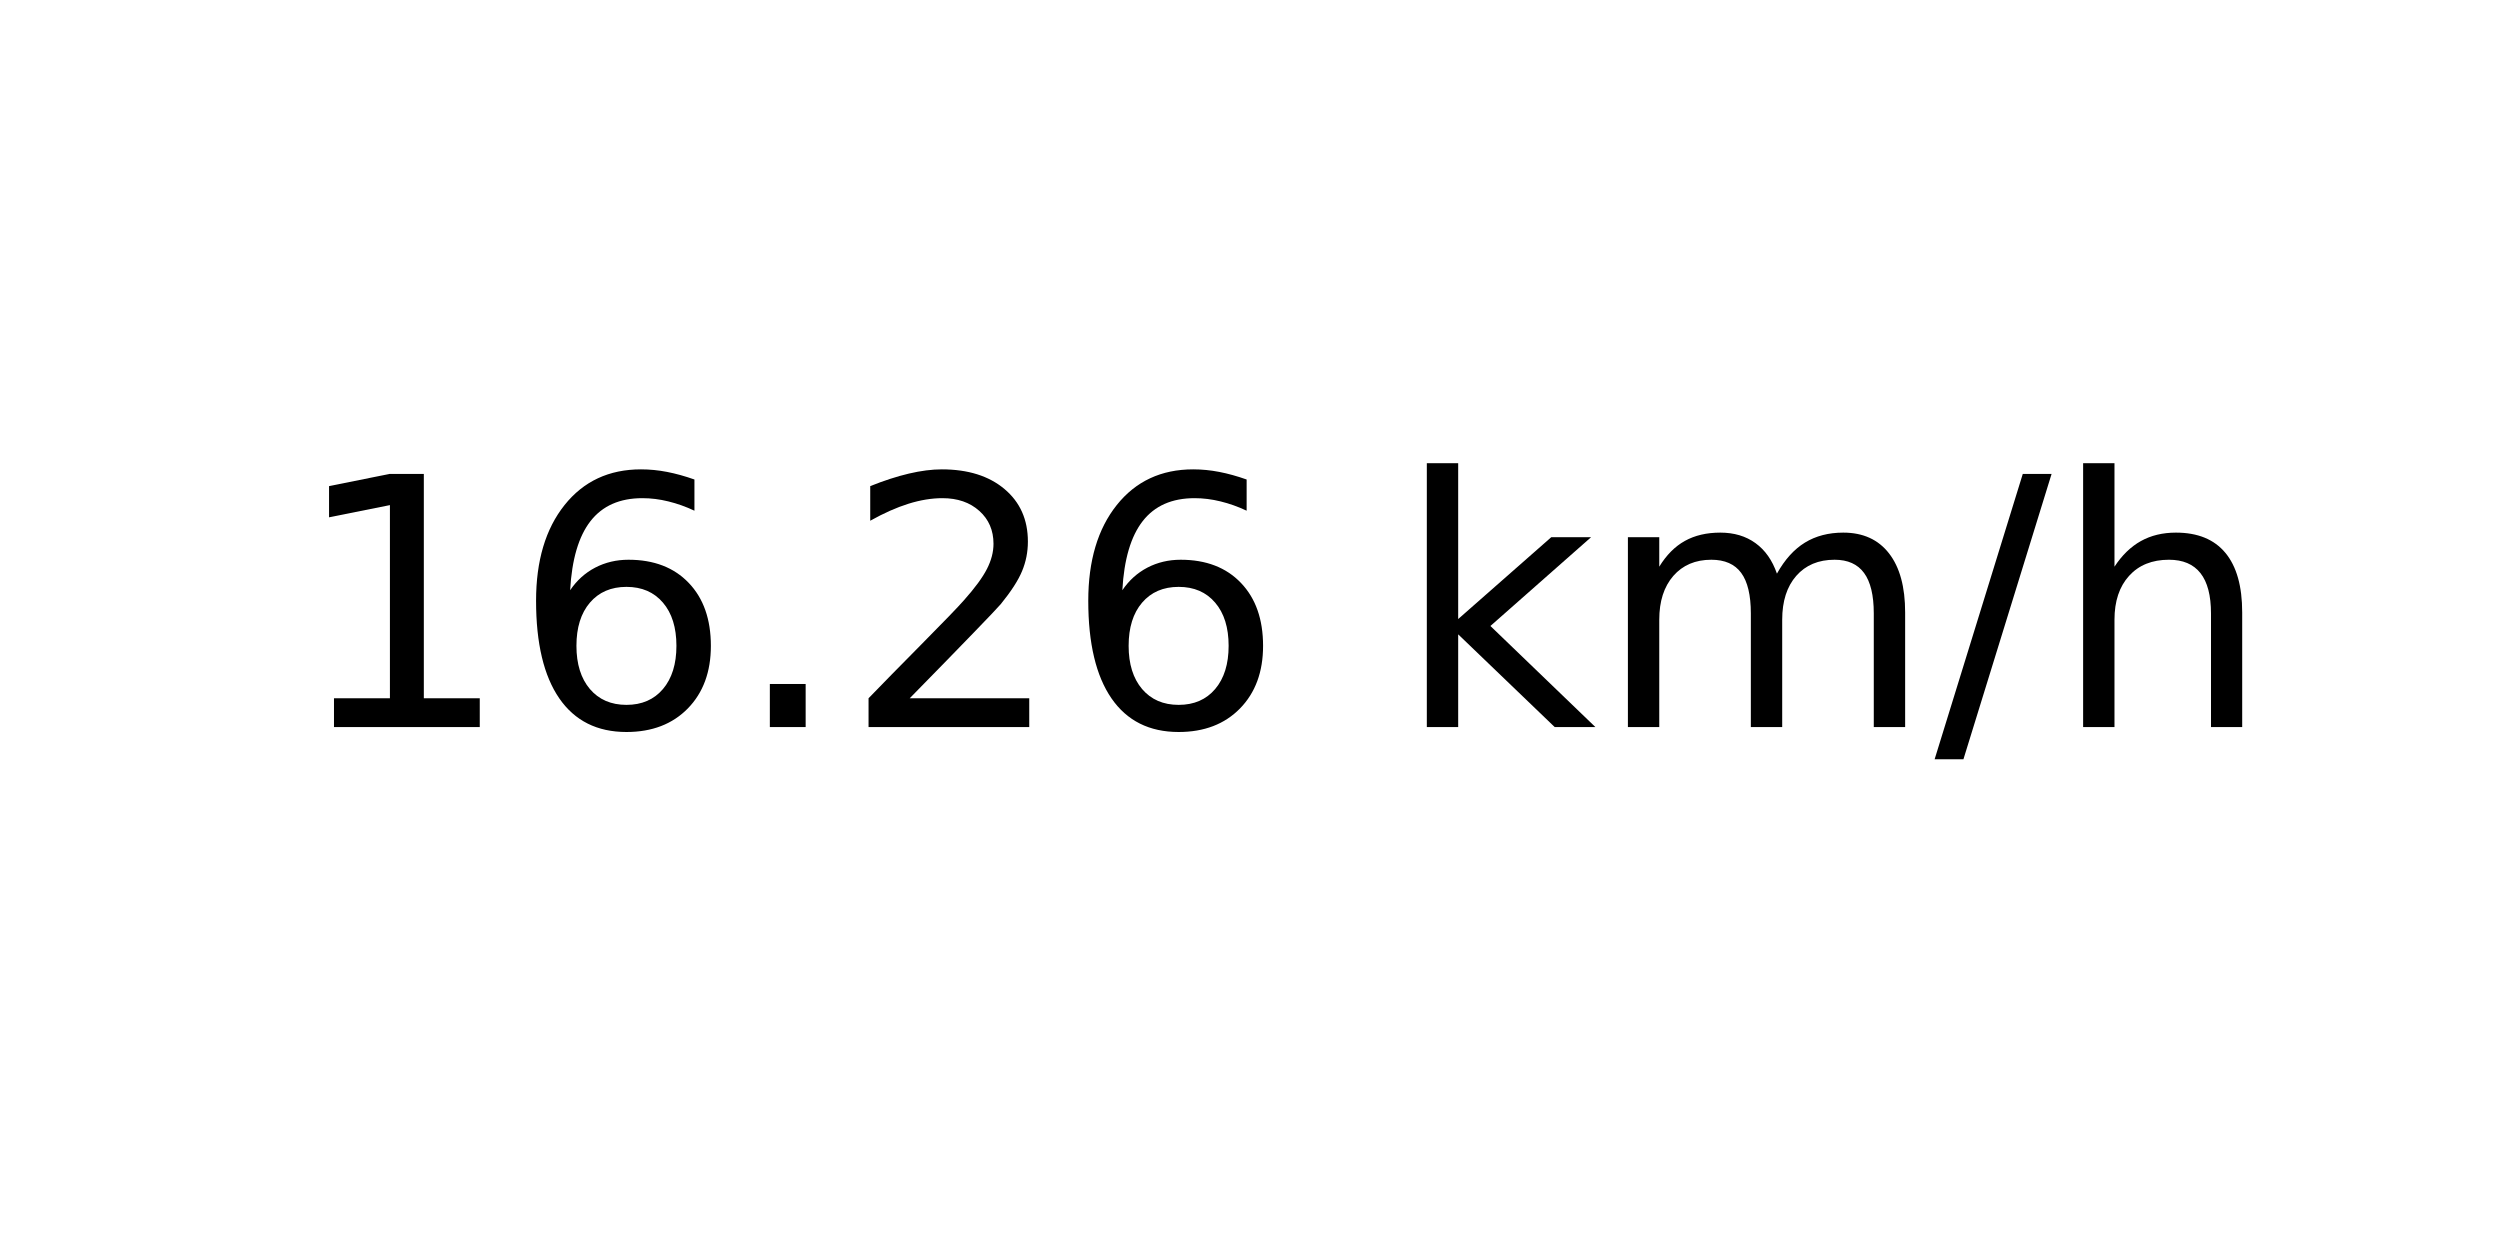
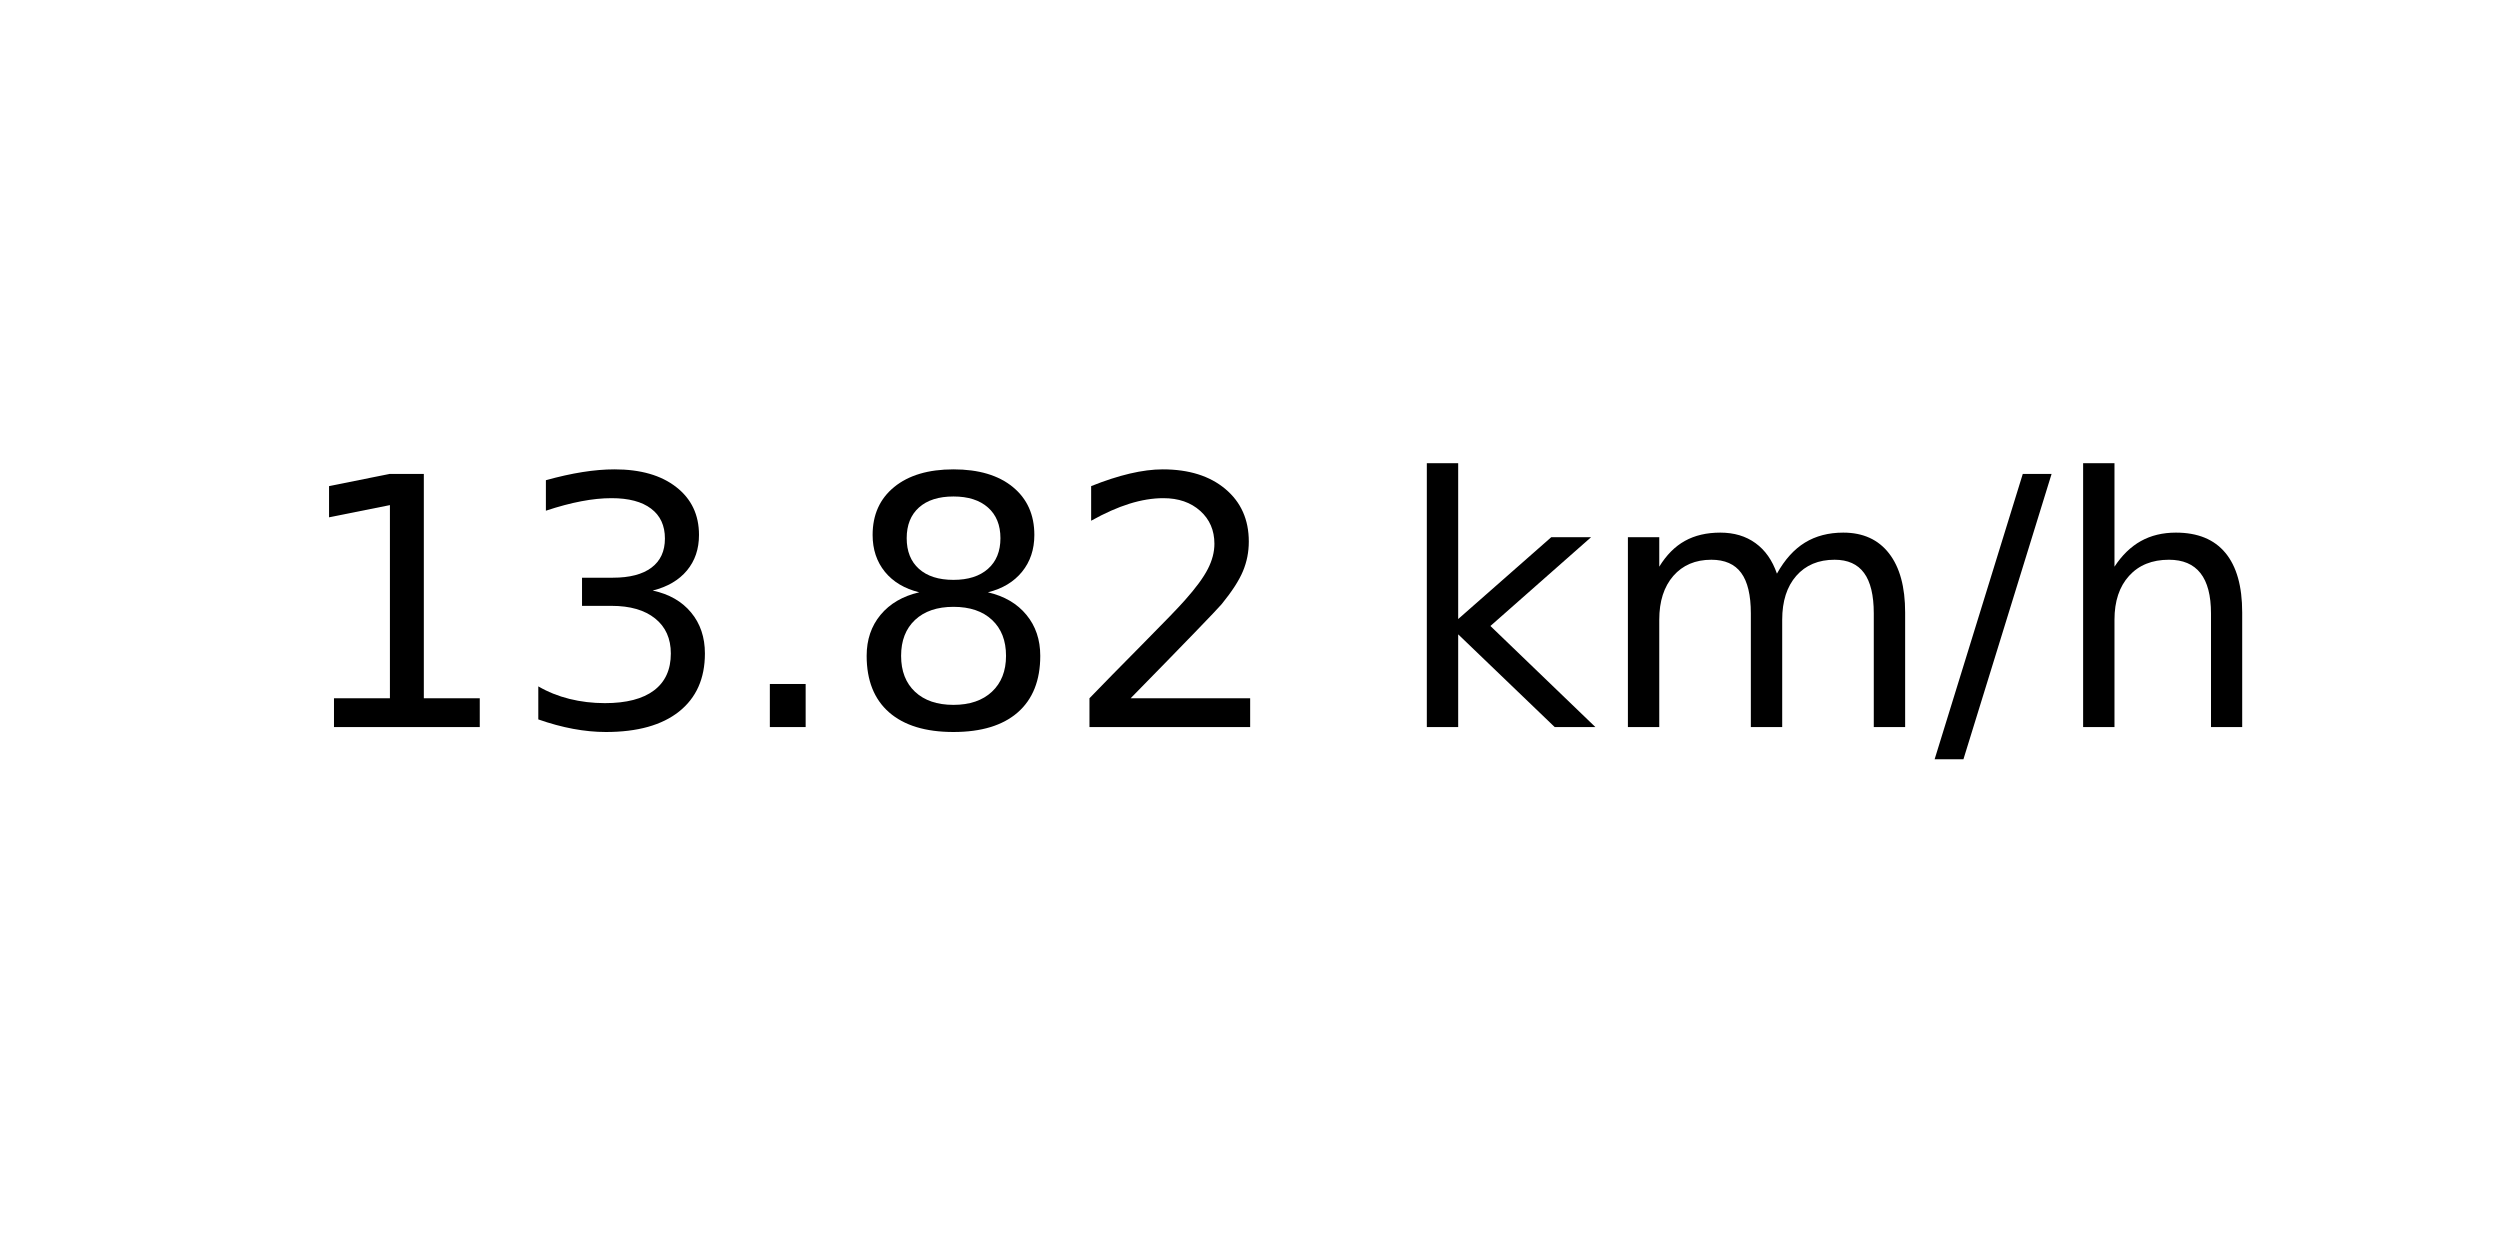
<svg xmlns="http://www.w3.org/2000/svg" xmlns:xlink="http://www.w3.org/1999/xlink" width="72pt" height="36pt" viewBox="0 0 72 36" version="1.1">
  <defs>
    <style type="text/css">*{stroke-linejoin: round; stroke-linecap: butt}</style>
  </defs>
  <g id="figure_1">
    <g id="axes_1">
      <g id="text_1">
        <g transform="translate(8.378125 20.93937) scale(0.1 -0.1)">
          <defs>
            <path id="DejaVuSans-31" d="M 794 531  L 1825 531  L 1825 4091  L 703 3866  L 703 4441  L 1819 4666  L 2450 4666  L 2450 531  L 3481 531  L 3481 0  L 794 0  L 794 531  z " transform="scale(0.015625)" />
-             <path id="DejaVuSans-36" d="M 2113 2584  Q 1688 2584 1439 2293  Q 1191 2003 1191 1497  Q 1191 994 1439 701  Q 1688 409 2113 409  Q 2538 409 2786 701  Q 3034 994 3034 1497  Q 3034 2003 2786 2293  Q 2538 2584 2113 2584  z M 3366 4563  L 3366 3988  Q 3128 4100 2886 4159  Q 2644 4219 2406 4219  Q 1781 4219 1451 3797  Q 1122 3375 1075 2522  Q 1259 2794 1537 2939  Q 1816 3084 2150 3084  Q 2853 3084 3261 2657  Q 3669 2231 3669 1497  Q 3669 778 3244 343  Q 2819 -91 2113 -91  Q 1303 -91 875 529  Q 447 1150 447 2328  Q 447 3434 972 4092  Q 1497 4750 2381 4750  Q 2619 4750 2861 4703  Q 3103 4656 3366 4563  z " transform="scale(0.015625)" />
+             <path id="DejaVuSans-33" d="M 2597 2516  Q 3050 2419 3304 2112  Q 3559 1806 3559 1356  Q 3559 666 3084 287  Q 2609 -91 1734 -91  Q 1441 -91 1130 -33  Q 819 25 488 141  L 488 750  Q 750 597 1062 519  Q 1375 441 1716 441  Q 2309 441 2620 675  Q 2931 909 2931 1356  Q 2931 1769 2642 2001  Q 2353 2234 1838 2234  L 1294 2234  L 1294 2753  L 1863 2753  Q 2328 2753 2575 2939  Q 2822 3125 2822 3475  Q 2822 3834 2567 4026  Q 2313 4219 1838 4219  Q 1578 4219 1281 4162  Q 984 4106 628 3988  L 628 4550  Q 988 4650 1302 4700  Q 1616 4750 1894 4750  Q 2613 4750 3031 4423  Q 3450 4097 3450 3541  Q 3450 3153 3228 2886  Q 3006 2619 2597 2516  z " transform="scale(0.015625)" />
            <path id="DejaVuSans-2e" d="M 684 794  L 1344 794  L 1344 0  L 684 0  L 684 794  z " transform="scale(0.015625)" />
+             <path id="DejaVuSans-38" d="M 2034 2216  Q 1584 2216 1326 1975  Q 1069 1734 1069 1313  Q 1069 891 1326 650  Q 1584 409 2034 409  Q 2484 409 2743 651  Q 3003 894 3003 1313  Q 3003 1734 2745 1975  Q 2488 2216 2034 2216  z M 1403 2484  Q 997 2584 770 2862  Q 544 3141 544 3541  Q 544 4100 942 4425  Q 1341 4750 2034 4750  Q 2731 4750 3128 4425  Q 3525 4100 3525 3541  Q 3525 3141 3298 2862  Q 3072 2584 2669 2484  Q 3125 2378 3379 2068  Q 3634 1759 3634 1313  Q 3634 634 3220 271  Q 2806 -91 2034 -91  Q 1263 -91 848 271  Q 434 634 434 1313  Q 434 1759 690 2068  Q 947 2378 1403 2484  z M 1172 3481  Q 1172 3119 1398 2916  Q 1625 2713 2034 2713  Q 2441 2713 2670 2916  Q 2900 3119 2900 3481  Q 2900 3844 2670 4047  Q 2441 4250 2034 4250  Q 1625 4250 1398 4047  Q 1172 3844 1172 3481  z " transform="scale(0.015625)" />
            <path id="DejaVuSans-32" d="M 1228 531  L 3431 531  L 3431 0  L 469 0  L 469 531  Q 828 903 1448 1529  Q 2069 2156 2228 2338  Q 2531 2678 2651 2914  Q 2772 3150 2772 3378  Q 2772 3750 2511 3984  Q 2250 4219 1831 4219  Q 1534 4219 1204 4116  Q 875 4013 500 3803  L 500 4441  Q 881 4594 1212 4672  Q 1544 4750 1819 4750  Q 2544 4750 2975 4387  Q 3406 4025 3406 3419  Q 3406 3131 3298 2873  Q 3191 2616 2906 2266  Q 2828 2175 2409 1742  Q 1991 1309 1228 531  z " transform="scale(0.015625)" />
            <path id="DejaVuSans-20" transform="scale(0.015625)" />
            <path id="DejaVuSans-6b" d="M 581 4863  L 1159 4863  L 1159 1991  L 2875 3500  L 3609 3500  L 1753 1863  L 3688 0  L 2938 0  L 1159 1709  L 1159 0  L 581 0  L 581 4863  z " transform="scale(0.015625)" />
            <path id="DejaVuSans-6d" d="M 3328 2828  Q 3544 3216 3844 3400  Q 4144 3584 4550 3584  Q 5097 3584 5394 3201  Q 5691 2819 5691 2113  L 5691 0  L 5113 0  L 5113 2094  Q 5113 2597 4934 2840  Q 4756 3084 4391 3084  Q 3944 3084 3684 2787  Q 3425 2491 3425 1978  L 3425 0  L 2847 0  L 2847 2094  Q 2847 2600 2669 2842  Q 2491 3084 2119 3084  Q 1678 3084 1418 2786  Q 1159 2488 1159 1978  L 1159 0  L 581 0  L 581 3500  L 1159 3500  L 1159 2956  Q 1356 3278 1631 3431  Q 1906 3584 2284 3584  Q 2666 3584 2933 3390  Q 3200 3197 3328 2828  z " transform="scale(0.015625)" />
            <path id="DejaVuSans-2f" d="M 1625 4666  L 2156 4666  L 531 -594  L 0 -594  L 1625 4666  z " transform="scale(0.015625)" />
            <path id="DejaVuSans-68" d="M 3513 2113  L 3513 0  L 2938 0  L 2938 2094  Q 2938 2591 2744 2837  Q 2550 3084 2163 3084  Q 1697 3084 1428 2787  Q 1159 2491 1159 1978  L 1159 0  L 581 0  L 581 4863  L 1159 4863  L 1159 2956  Q 1366 3272 1645 3428  Q 1925 3584 2291 3584  Q 2894 3584 3203 3211  Q 3513 2838 3513 2113  z " transform="scale(0.015625)" />
          </defs>
          <use xlink:href="#DejaVuSans-31" />
-           <use xlink:href="#DejaVuSans-36" x="63.623" />
+           <use xlink:href="#DejaVuSans-33" x="63.623" />
          <use xlink:href="#DejaVuSans-2e" x="127.246" />
-           <use xlink:href="#DejaVuSans-32" x="159.033" />
-           <use xlink:href="#DejaVuSans-36" x="222.656" />
+           <use xlink:href="#DejaVuSans-38" x="159.033" />
+           <use xlink:href="#DejaVuSans-32" x="222.656" />
          <use xlink:href="#DejaVuSans-20" x="286.279" />
          <use xlink:href="#DejaVuSans-6b" x="318.066" />
          <use xlink:href="#DejaVuSans-6d" x="375.977" />
          <use xlink:href="#DejaVuSans-2f" x="473.389" />
          <use xlink:href="#DejaVuSans-68" x="507.08" />
        </g>
      </g>
    </g>
  </g>
</svg>
